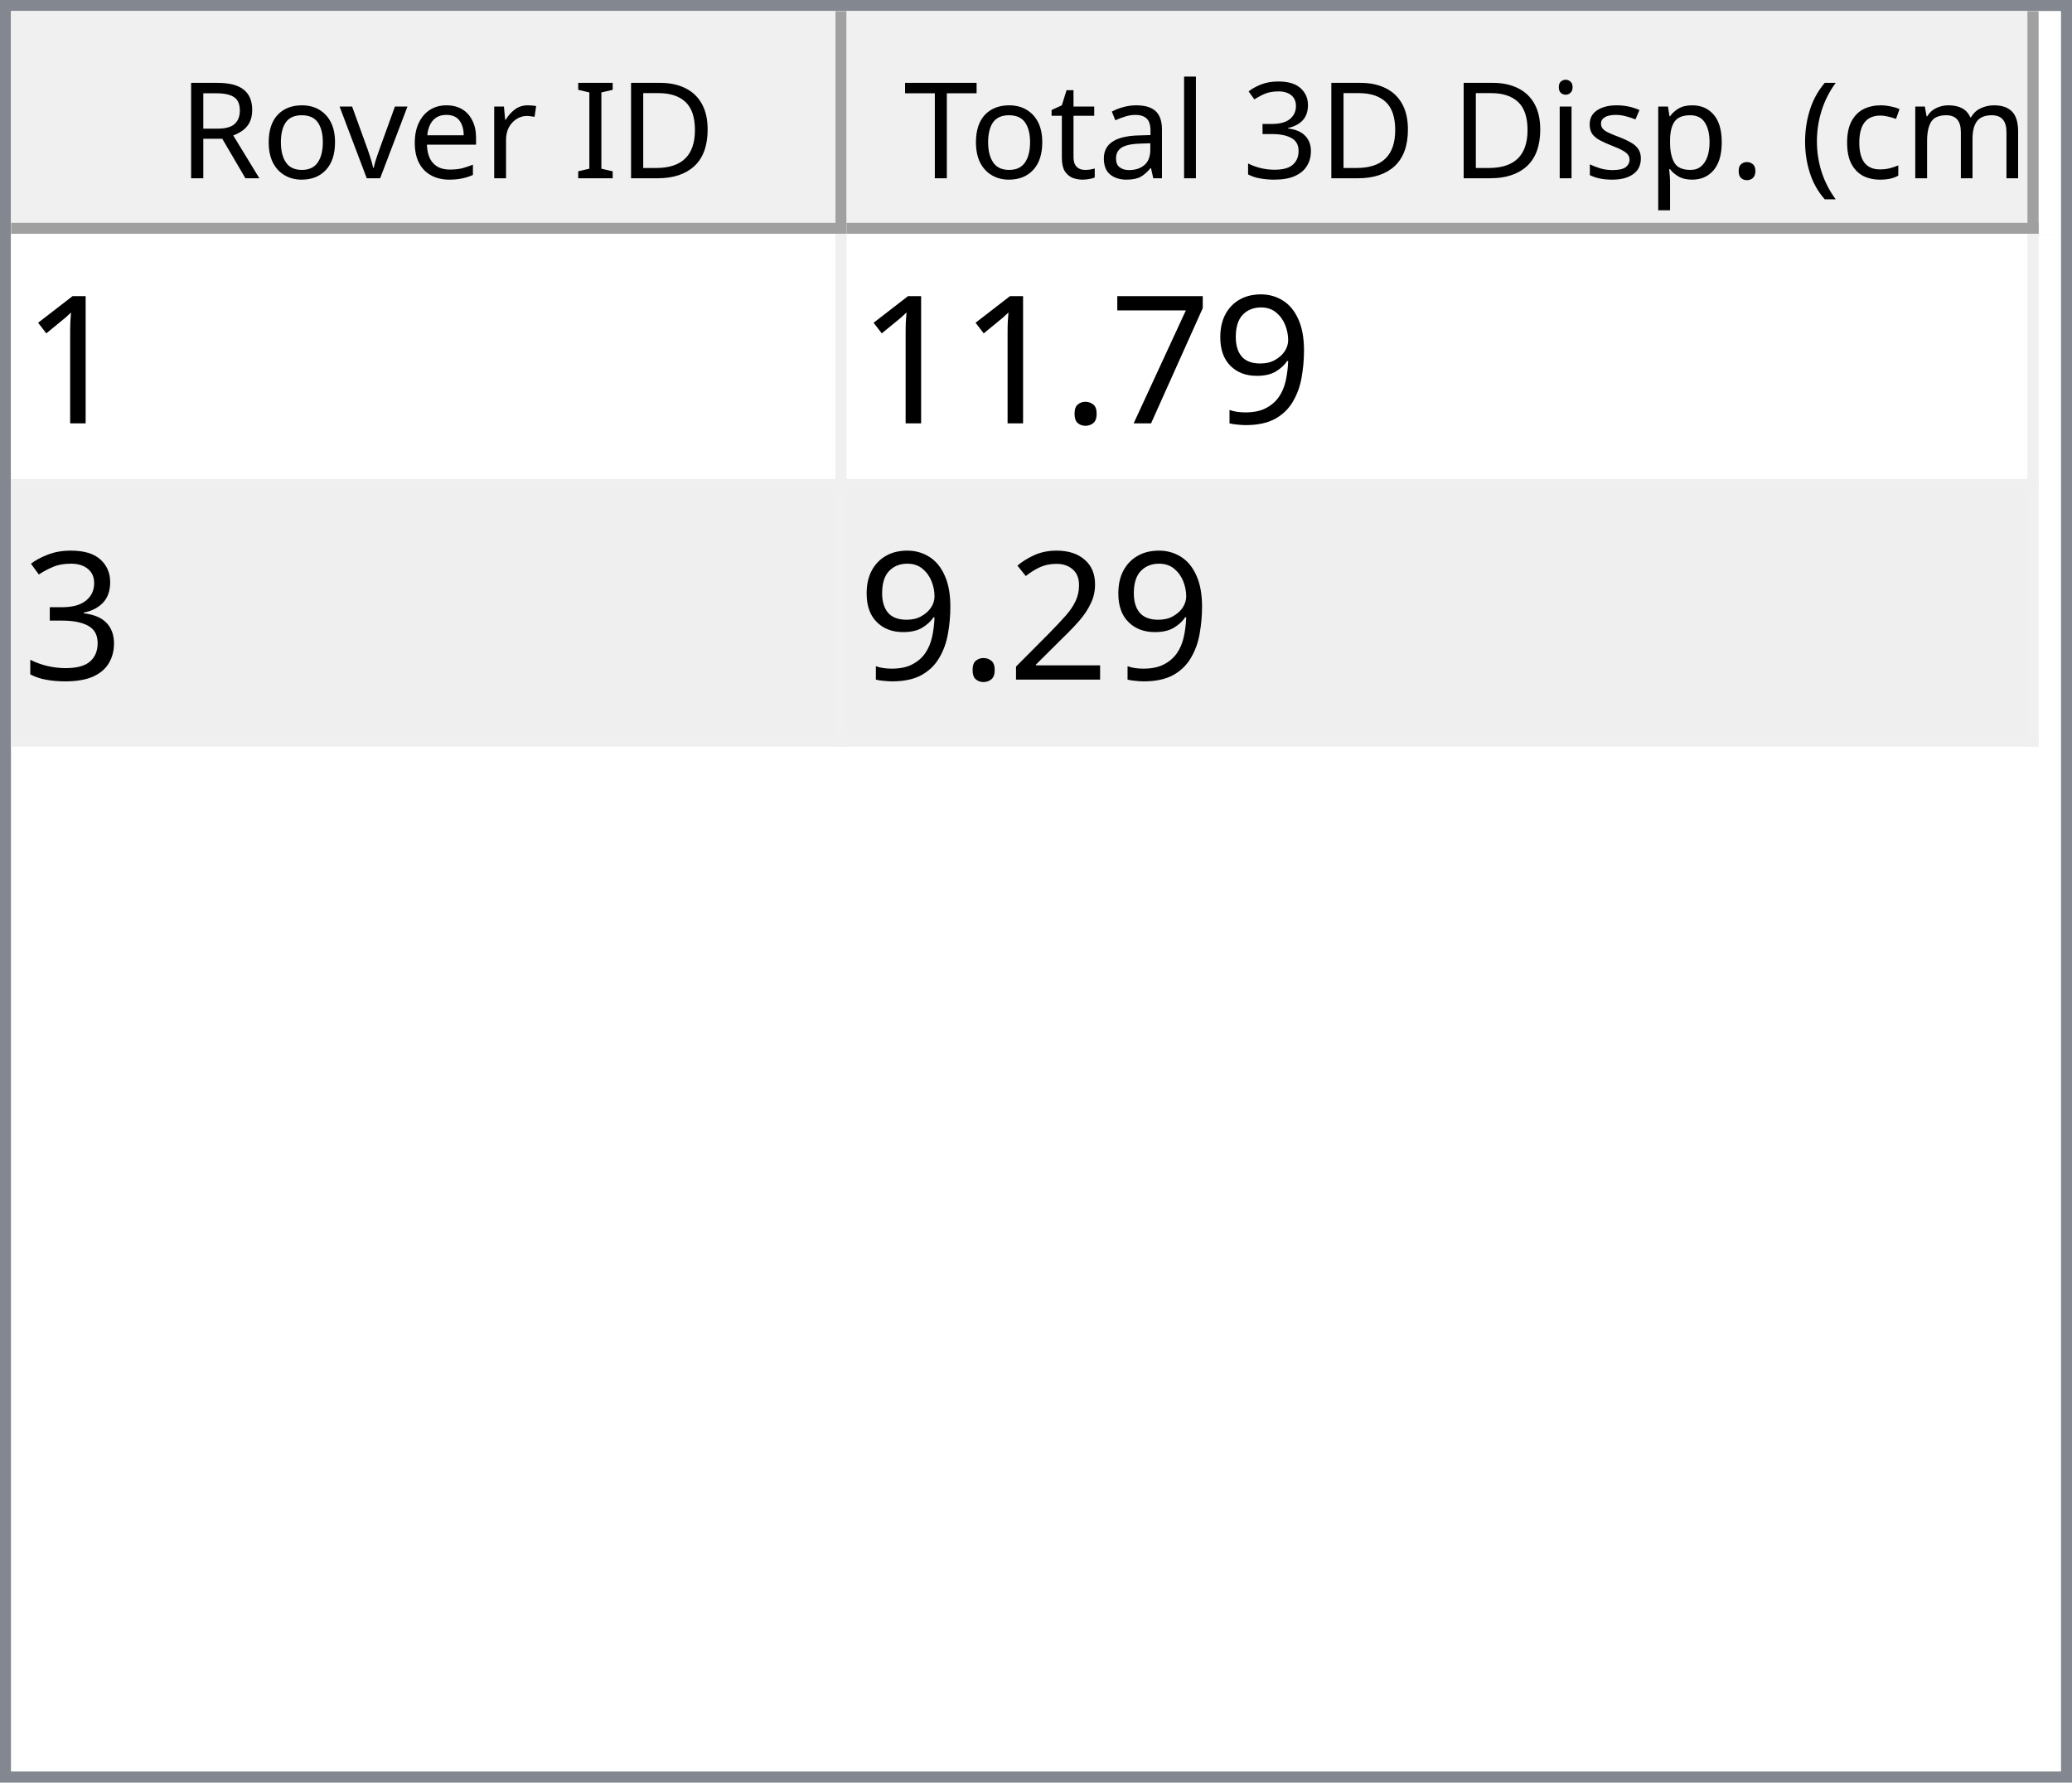
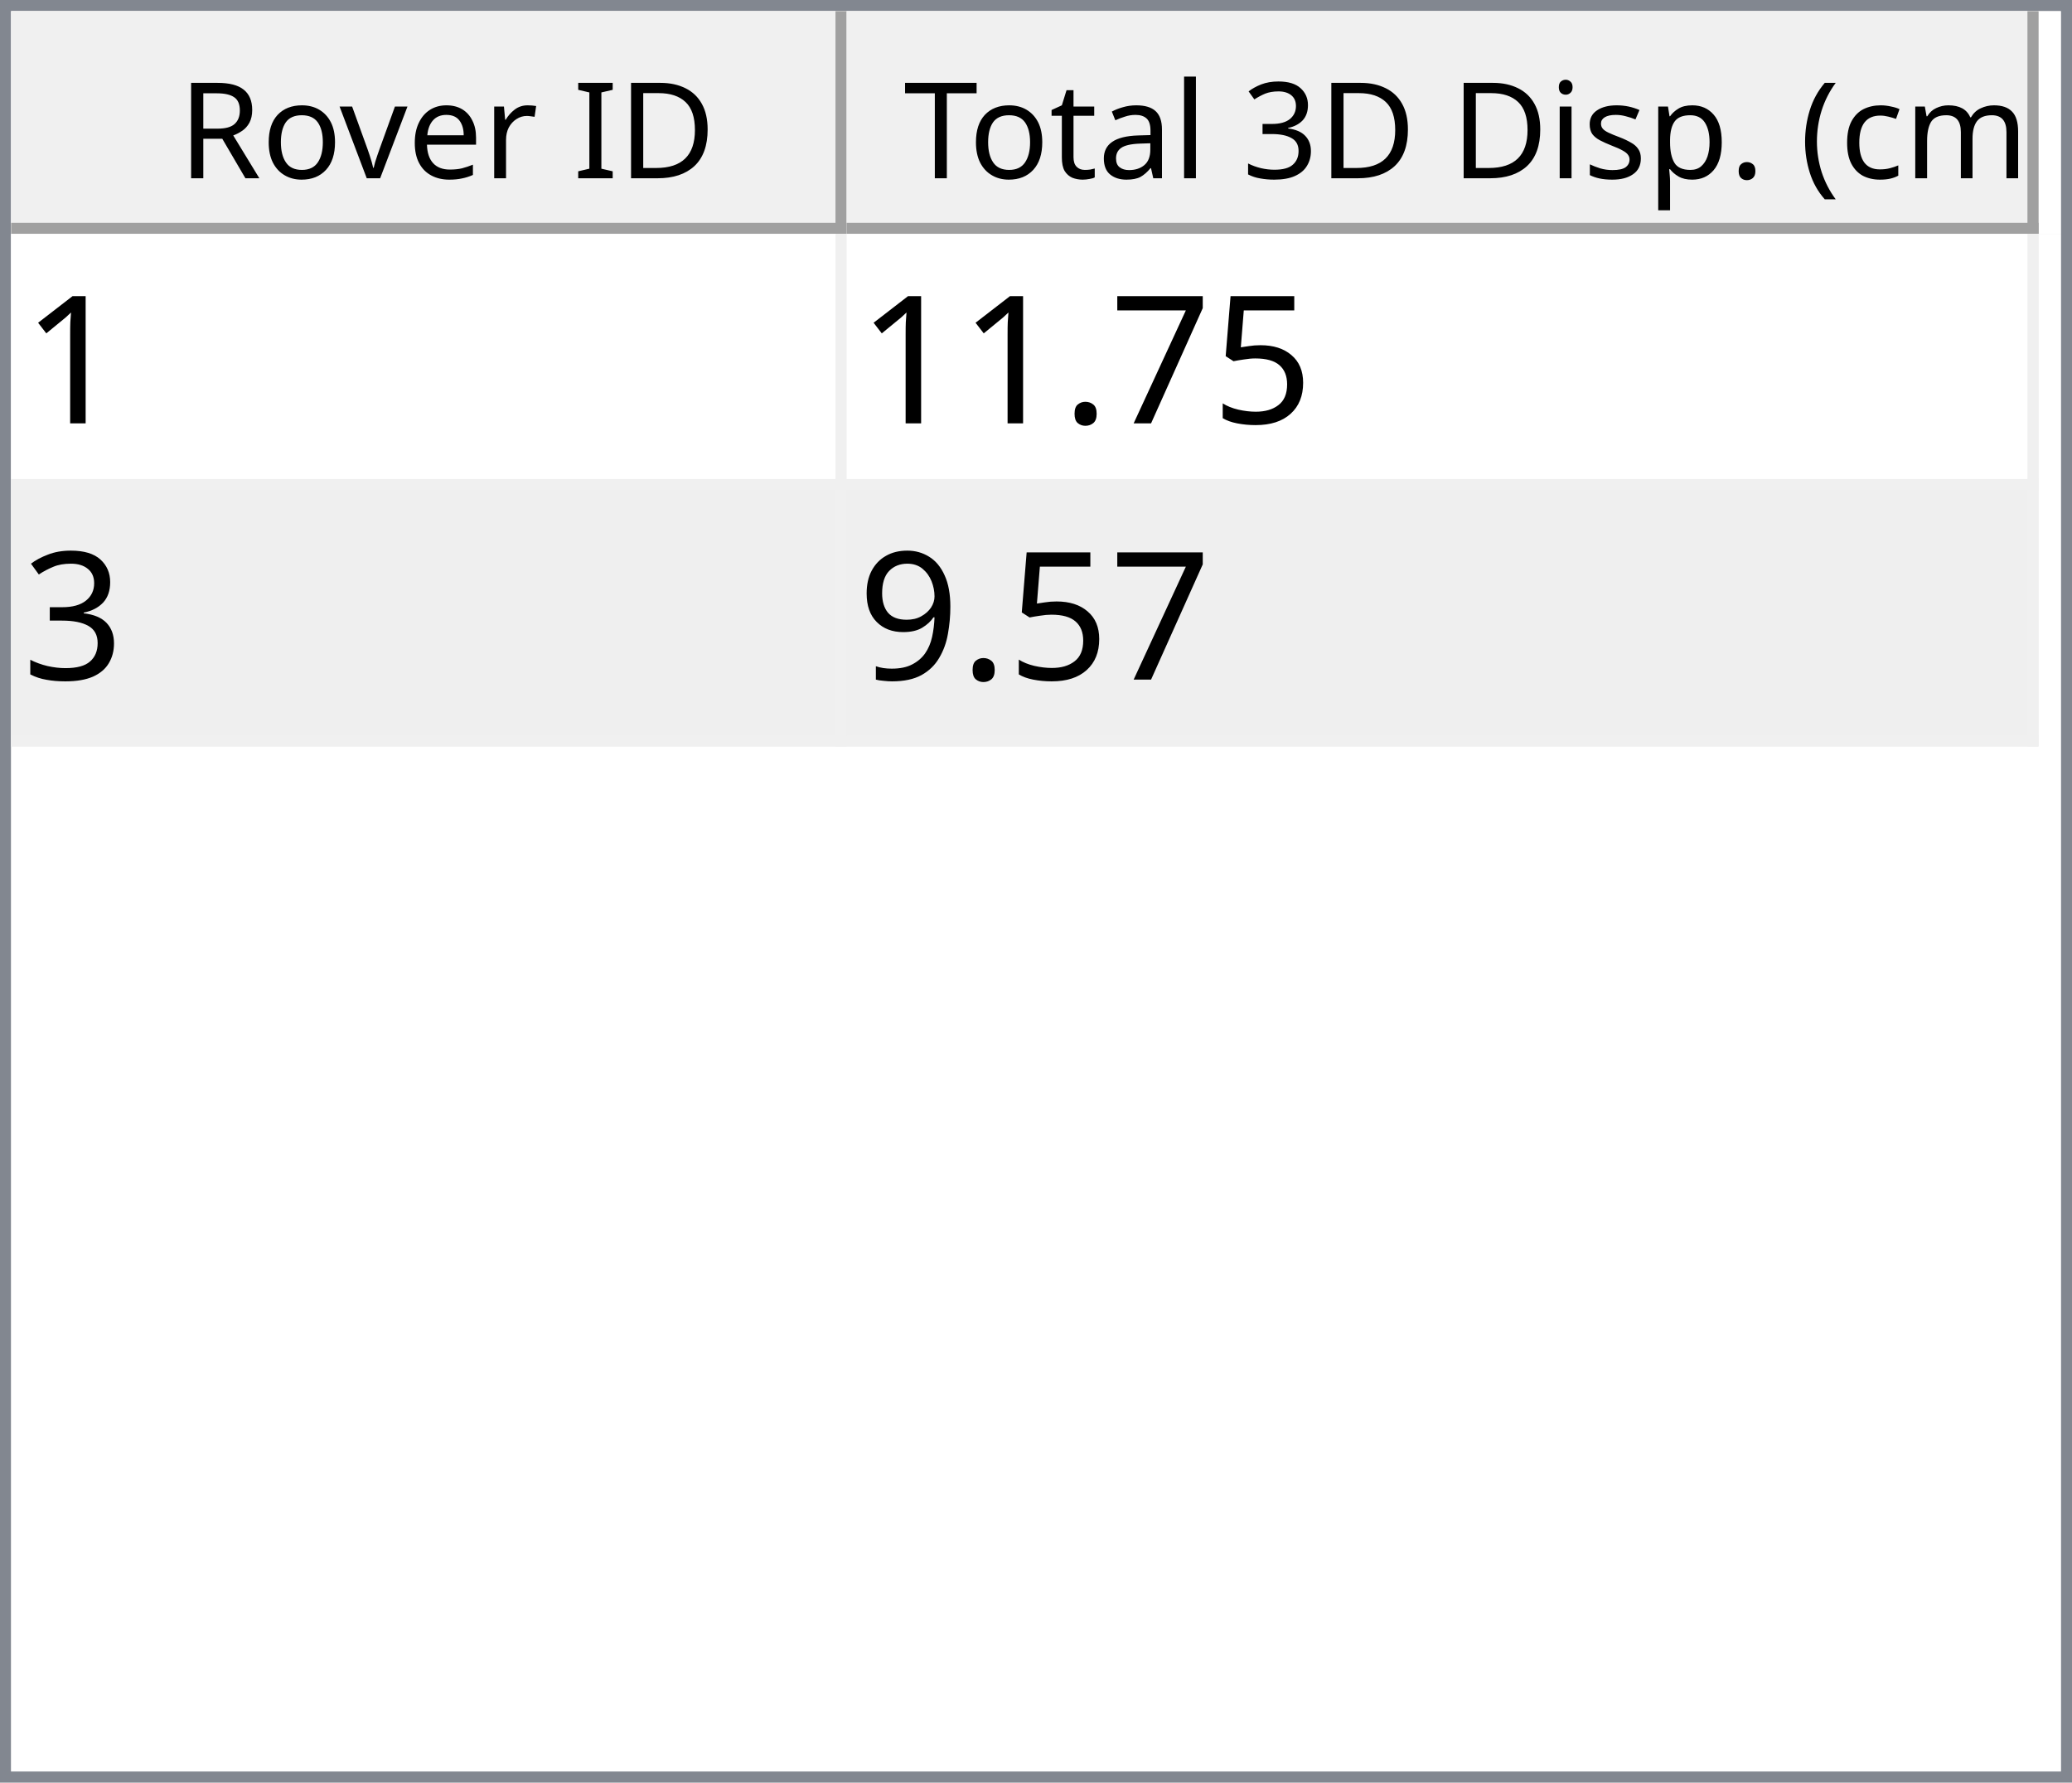
<svg xmlns="http://www.w3.org/2000/svg" style="fill-opacity:1; color-rendering:auto; color-interpolation:auto; text-rendering:auto; stroke:black; stroke-linecap:square; stroke-miterlimit:10; shape-rendering:auto; stroke-opacity:1; fill:black; stroke-dasharray:none; font-weight:normal; stroke-width:1; font-family:'Dialog'; font-style:normal; stroke-linejoin:miter; font-size:12px; stroke-dashoffset:0; image-rendering:auto;" width="186" height="160">
  <defs id="genericDefs" />
  <g>
    <defs id="defs1">
      <clipPath clipPathUnits="userSpaceOnUse" id="clipPath1">
        <path d="M0 0 L186 0 L186 160 L0 160 L0 0 Z" />
      </clipPath>
      <clipPath clipPathUnits="userSpaceOnUse" id="clipPath2">
        <path d="M0 0 L0 160 L186 160 L186 0 Z" />
      </clipPath>
      <clipPath clipPathUnits="userSpaceOnUse" id="clipPath3">
        <path d="M0 0 L0 20 L184 20 L184 0 Z" />
      </clipPath>
      <clipPath clipPathUnits="userSpaceOnUse" id="clipPath4">
        <path d="M0 0 L0 20 L75 20 L75 0 Z" />
      </clipPath>
      <clipPath clipPathUnits="userSpaceOnUse" id="clipPath5">
        <path d="M1 1 L1 19 L74 19 L74 1 Z" />
      </clipPath>
      <clipPath clipPathUnits="userSpaceOnUse" id="clipPath6">
        <path d="M0 0 L0 18 L73 18 L73 0 Z" />
      </clipPath>
      <clipPath clipPathUnits="userSpaceOnUse" id="clipPath7">
        <path d="M-0.5 -0.5 L-0.5 19.5 L74.5 19.5 L74.5 -0.5 Z" />
      </clipPath>
      <clipPath clipPathUnits="userSpaceOnUse" id="clipPath8">
        <path d="M0 0 L0 20 L107 20 L107 0 Z" />
      </clipPath>
      <clipPath clipPathUnits="userSpaceOnUse" id="clipPath9">
        <path d="M1 1 L1 19 L106 19 L106 1 Z" />
      </clipPath>
      <clipPath clipPathUnits="userSpaceOnUse" id="clipPath10">
        <path d="M0 0 L0 18 L105 18 L105 0 Z" />
      </clipPath>
      <clipPath clipPathUnits="userSpaceOnUse" id="clipPath11">
        <path d="M-0.5 -0.5 L-0.5 19.5 L106.5 19.5 L106.5 -0.5 Z" />
      </clipPath>
      <clipPath clipPathUnits="userSpaceOnUse" id="clipPath12">
        <path d="M0 0 L0 138 L184 138 L184 0 Z" />
      </clipPath>
      <clipPath clipPathUnits="userSpaceOnUse" id="clipPath13">
        <path d="M0 0 L0 46 L182 46 L182 0 Z" />
      </clipPath>
      <clipPath clipPathUnits="userSpaceOnUse" id="clipPath14">
        <path d="M-0.5 -0.5 L-0.5 45.5 L181.5 45.5 L181.5 -0.5 Z" />
      </clipPath>
      <clipPath clipPathUnits="userSpaceOnUse" id="clipPath15">
        <path d="M0 0 L0 22 L74 22 L74 0 Z" />
      </clipPath>
      <clipPath clipPathUnits="userSpaceOnUse" id="clipPath16">
        <path d="M0 0 L0 22 L106 22 L106 0 Z" />
      </clipPath>
      <font horiz-adv-x="64.551" id="font1">
        <font-face ascent="107.91" descent="25.098" units-per-em="100" style="font-style:normal; font-family:Segoe UI; font-weight:normal;" />
        <missing-glyph horiz-adv-x="64.551" d="M8.109 0 L8.109 68.266 L56.453 68.266 L56.453 0 L8.109 0 ZM15.328 7.234 L49.219 7.234 L49.219 61.031 L15.328 61.031 L15.328 7.234 Z" />
        <glyph unicode="D" horiz-adv-x="70.117" d="M9.188 0 L9.188 70.016 L28.516 70.016 Q65.531 70.016 65.531 35.891 Q65.531 19.672 55.25 9.836 Q44.969 0 27.734 0 L9.188 0 ZM17.391 62.594 L17.391 7.422 L27.828 7.422 Q41.609 7.422 49.273 14.797 Q56.938 22.172 56.938 35.688 Q56.938 62.594 28.328 62.594 L17.391 62.594 Z" />
        <glyph unicode="I" horiz-adv-x="26.611" d="M17.391 0 L9.188 0 L9.188 70.016 L17.391 70.016 L17.391 0 Z" />
        <glyph unicode=" " horiz-adv-x="27.393" d="" />
        <glyph unicode="r" horiz-adv-x="34.766" d="M34.188 41.891 Q32.078 43.5 28.125 43.5 Q23 43.5 19.555 38.672 Q16.109 33.844 16.109 25.484 L16.109 0 L8.109 0 L8.109 50 L16.109 50 L16.109 39.703 L16.312 39.703 Q18.016 44.969 21.531 47.922 Q25.047 50.875 29.391 50.875 Q32.516 50.875 34.188 50.203 L34.188 41.891 Z" />
        <glyph unicode="e" horiz-adv-x="52.295" d="M48.297 23 L12.984 23 Q13.188 14.656 17.484 10.109 Q21.781 5.562 29.297 5.562 Q37.75 5.562 44.828 11.141 L44.828 3.609 Q38.234 -1.172 27.391 -1.172 Q16.797 -1.172 10.742 5.641 Q4.688 12.453 4.688 24.812 Q4.688 36.469 11.305 43.82 Q17.922 51.172 27.734 51.172 Q37.547 51.172 42.922 44.828 Q48.297 38.484 48.297 27.203 L48.297 23 ZM40.094 29.781 Q40.047 36.719 36.75 40.578 Q33.453 44.438 27.594 44.438 Q21.922 44.438 17.969 40.383 Q14.016 36.328 13.094 29.781 L40.094 29.781 Z" />
        <glyph unicode="v" horiz-adv-x="47.9" d="M47.406 50 L27.484 0 L19.625 0 L0.688 50 L9.469 50 L22.172 13.672 Q23.578 9.672 23.922 6.688 L24.125 6.688 Q24.609 10.453 25.688 13.484 L38.969 50 L47.406 50 Z" />
        <glyph unicode="o" horiz-adv-x="58.594" d="M29 -1.172 Q17.922 -1.172 11.305 5.836 Q4.688 12.844 4.688 24.422 Q4.688 37.016 11.57 44.094 Q18.453 51.172 30.172 51.172 Q41.359 51.172 47.633 44.289 Q53.906 37.406 53.906 25.203 Q53.906 13.234 47.141 6.031 Q40.375 -1.172 29 -1.172 ZM29.594 44.438 Q21.875 44.438 17.383 39.188 Q12.891 33.938 12.891 24.703 Q12.891 15.828 17.43 10.695 Q21.969 5.562 29.594 5.562 Q37.359 5.562 41.531 10.594 Q45.703 15.625 45.703 24.906 Q45.703 34.281 41.531 39.359 Q37.359 44.438 29.594 44.438 Z" />
        <glyph unicode="R" horiz-adv-x="59.814" d="M59.375 0 L49.609 0 L37.891 19.625 Q36.281 22.359 34.766 24.289 Q33.25 26.219 31.664 27.438 Q30.078 28.656 28.25 29.219 Q26.422 29.781 24.125 29.781 L17.391 29.781 L17.391 0 L9.188 0 L9.188 70.016 L30.078 70.016 Q34.672 70.016 38.555 68.867 Q42.438 67.719 45.289 65.375 Q48.141 63.031 49.758 59.547 Q51.375 56.062 51.375 51.375 Q51.375 47.703 50.273 44.656 Q49.172 41.609 47.148 39.211 Q45.125 36.812 42.266 35.133 Q39.406 33.453 35.844 32.516 L35.844 32.328 Q37.594 31.547 38.891 30.547 Q40.188 29.547 41.359 28.18 Q42.531 26.812 43.68 25.078 Q44.828 23.344 46.234 21.047 L59.375 0 ZM17.391 62.594 L17.391 37.203 L28.516 37.203 Q31.594 37.203 34.203 38.133 Q36.812 39.062 38.719 40.797 Q40.625 42.531 41.703 45.047 Q42.781 47.562 42.781 50.688 Q42.781 56.297 39.141 59.445 Q35.5 62.594 28.609 62.594 L17.391 62.594 Z" />
        <glyph unicode=")" horiz-adv-x="30.176" d="M8.297 -15.922 L1.172 -15.922 Q16.406 2.344 16.406 26.812 Q16.406 51.469 1.078 70.016 L8.297 70.016 Q23.531 52.156 23.531 26.703 Q23.531 1.375 8.297 -15.922 Z" />
        <glyph unicode="m" horiz-adv-x="86.133" d="M79.109 0 L71.094 0 L71.094 28.719 Q71.094 37.016 68.531 40.727 Q65.969 44.438 59.906 44.438 Q54.781 44.438 51.195 39.75 Q47.609 35.062 47.609 28.516 L47.609 0 L39.594 0 L39.594 29.688 Q39.594 44.438 28.219 44.438 Q22.953 44.438 19.531 40.016 Q16.109 35.594 16.109 28.516 L16.109 0 L8.109 0 L8.109 50 L16.109 50 L16.109 42.094 L16.312 42.094 Q21.625 51.172 31.844 51.172 Q36.969 51.172 40.773 48.312 Q44.578 45.453 46 40.828 Q51.562 51.172 62.594 51.172 Q79.109 51.172 79.109 30.812 L79.109 0 Z" />
        <glyph unicode="c" horiz-adv-x="46.191" d="M42.188 2.297 Q36.422 -1.172 28.516 -1.172 Q17.828 -1.172 11.258 5.789 Q4.688 12.75 4.688 23.828 Q4.688 36.188 11.766 43.68 Q18.844 51.172 30.672 51.172 Q37.25 51.172 42.281 48.734 L42.281 40.531 Q36.719 44.438 30.375 44.438 Q22.703 44.438 17.797 38.945 Q12.891 33.453 12.891 24.516 Q12.891 15.719 17.508 10.641 Q22.125 5.562 29.891 5.562 Q36.422 5.562 42.188 9.906 L42.188 2.297 Z" />
        <glyph unicode="(" horiz-adv-x="30.176" d="M29.109 -15.922 L21.969 -15.922 Q6.844 1.375 6.844 26.703 Q6.844 52.156 21.969 70.016 L29.203 70.016 Q13.875 51.469 13.875 26.812 Q13.875 2.344 29.109 -15.922 Z" />
        <glyph unicode="." horiz-adv-x="21.68" d="M10.891 -1.078 Q8.641 -1.078 7.055 0.539 Q5.469 2.156 5.469 4.391 Q5.469 6.641 7.055 8.273 Q8.641 9.906 10.891 9.906 Q13.188 9.906 14.797 8.273 Q16.406 6.641 16.406 4.391 Q16.406 2.156 14.797 0.539 Q13.188 -1.078 10.891 -1.078 Z" />
        <glyph unicode="p" horiz-adv-x="58.789" d="M16.312 7.234 L16.109 7.234 L16.109 -23 L8.109 -23 L8.109 50 L16.109 50 L16.109 41.219 L16.312 41.219 Q22.219 51.172 33.594 51.172 Q43.266 51.172 48.688 44.461 Q54.109 37.75 54.109 26.469 Q54.109 13.922 48 6.375 Q41.891 -1.172 31.297 -1.172 Q21.578 -1.172 16.312 7.234 ZM16.109 27.391 L16.109 20.406 Q16.109 14.203 20.141 9.883 Q24.172 5.562 30.375 5.562 Q37.641 5.562 41.773 11.133 Q45.906 16.703 45.906 26.609 Q45.906 34.969 42.047 39.703 Q38.188 44.438 31.594 44.438 Q24.609 44.438 20.359 39.578 Q16.109 34.719 16.109 27.391 Z" />
        <glyph unicode="s" horiz-adv-x="42.432" d="M5.078 1.812 L5.078 10.406 Q11.625 5.562 19.484 5.562 Q30.031 5.562 30.031 12.594 Q30.031 14.594 29.125 15.992 Q28.219 17.391 26.68 18.461 Q25.141 19.531 23.07 20.383 Q21 21.234 18.609 22.172 Q15.281 23.484 12.766 24.828 Q10.25 26.172 8.57 27.859 Q6.891 29.547 6.031 31.695 Q5.172 33.844 5.172 36.719 Q5.172 40.234 6.789 42.945 Q8.406 45.656 11.086 47.484 Q13.766 49.312 17.211 50.242 Q20.656 51.172 24.312 51.172 Q30.812 51.172 35.938 48.922 L35.938 40.828 Q30.422 44.438 23.25 44.438 Q21 44.438 19.195 43.922 Q17.391 43.406 16.094 42.477 Q14.797 41.547 14.086 40.258 Q13.375 38.969 13.375 37.406 Q13.375 35.453 14.086 34.133 Q14.797 32.812 16.164 31.789 Q17.531 30.766 19.484 29.938 Q21.438 29.109 23.922 28.125 Q27.25 26.859 29.883 25.516 Q32.516 24.172 34.375 22.484 Q36.234 20.797 37.234 18.602 Q38.234 16.406 38.234 13.375 Q38.234 9.672 36.602 6.938 Q34.969 4.203 32.234 2.398 Q29.5 0.594 25.93 -0.289 Q22.359 -1.172 18.453 -1.172 Q10.75 -1.172 5.078 1.812 Z" />
        <glyph unicode="i" horiz-adv-x="24.219" d="M12.203 62.703 Q10.062 62.703 8.547 64.164 Q7.031 65.625 7.031 67.875 Q7.031 70.125 8.547 71.609 Q10.062 73.094 12.203 73.094 Q14.406 73.094 15.945 71.609 Q17.484 70.125 17.484 67.875 Q17.484 65.719 15.945 64.211 Q14.406 62.703 12.203 62.703 ZM16.109 0 L8.109 0 L8.109 50 L16.109 50 L16.109 0 Z" />
        <glyph unicode="3" horiz-adv-x="53.906" d="M46.531 19.828 Q46.531 15.094 44.75 11.211 Q42.969 7.328 39.719 4.57 Q36.469 1.812 31.93 0.297 Q27.391 -1.219 21.922 -1.219 Q11.922 -1.219 6 2.594 L6 11.188 Q13.094 5.609 22.219 5.609 Q25.875 5.609 28.828 6.539 Q31.781 7.469 33.906 9.227 Q36.031 10.984 37.18 13.477 Q38.328 15.969 38.328 19.094 Q38.328 32.812 18.797 32.812 L12.984 32.812 L12.984 39.594 L18.5 39.594 Q35.797 39.594 35.797 52.484 Q35.797 64.406 22.609 64.406 Q15.188 64.406 8.688 59.422 L8.688 67.188 Q15.375 71.188 24.609 71.188 Q29 71.188 32.57 69.969 Q36.141 68.75 38.68 66.555 Q41.219 64.359 42.609 61.281 Q44 58.203 44 54.5 Q44 40.672 30.031 36.719 L30.031 36.531 Q33.594 36.141 36.625 34.797 Q39.656 33.453 41.852 31.305 Q44.047 29.156 45.289 26.25 Q46.531 23.344 46.531 19.828 Z" />
        <glyph unicode="l" horiz-adv-x="24.219" d="M16.109 0 L8.109 0 L8.109 74.031 L16.109 74.031 L16.109 0 Z" />
        <glyph unicode="a" horiz-adv-x="50.879" d="M43.891 0 L35.891 0 L35.891 7.812 L35.688 7.812 Q30.469 -1.172 20.312 -1.172 Q12.844 -1.172 8.617 2.781 Q4.391 6.734 4.391 13.281 Q4.391 27.297 20.906 29.594 L35.891 31.688 Q35.891 44.438 25.594 44.438 Q16.547 44.438 9.281 38.281 L9.281 46.484 Q16.656 51.172 26.266 51.172 Q43.891 51.172 43.891 32.516 L43.891 0 ZM35.891 25.297 L23.828 23.641 Q18.266 22.859 15.43 20.875 Q12.594 18.891 12.594 13.875 Q12.594 10.203 15.211 7.883 Q17.828 5.562 22.172 5.562 Q28.125 5.562 32.008 9.742 Q35.891 13.922 35.891 20.312 L35.891 25.297 Z" />
        <glyph unicode="t" horiz-adv-x="33.887" d="M31.297 0.484 Q28.469 -1.078 23.828 -1.078 Q10.688 -1.078 10.688 13.578 L10.688 43.172 L2.094 43.172 L2.094 50 L10.688 50 L10.688 62.203 L18.703 64.797 L18.703 50 L31.297 50 L31.297 43.172 L18.703 43.172 L18.703 14.984 Q18.703 9.969 20.414 7.82 Q22.125 5.672 26.078 5.672 Q29.109 5.672 31.297 7.328 L31.297 0.484 Z" />
        <glyph unicode="T" horiz-adv-x="52.393" d="M50.594 62.594 L30.375 62.594 L30.375 0 L22.172 0 L22.172 62.594 L2 62.594 L2 70.016 L50.594 70.016 L50.594 62.594 Z" />
      </font>
      <font horiz-adv-x="75.0" id="font2">
        <font-face ascent="100.537" descent="21.973" units-per-em="100" style="font-style:normal; font-family:sans-serif; font-weight:normal;" />
        <missing-glyph horiz-adv-x="75.0" d="M12.5 0 L12.5 62.5 L62.5 62.5 L62.5 0 L12.5 0 ZM14.062 1.562 L60.938 1.562 L60.938 60.938 L14.062 60.938 L14.062 1.562 Z" />
        <glyph unicode="1" horiz-adv-x="55.615" d="M37.25 0 L28.469 0 L28.469 56 Q25.297 52.984 20.141 49.953 Q14.984 46.922 10.891 45.406 L10.891 53.906 Q18.266 57.375 23.781 62.305 Q29.297 67.234 31.594 71.875 L37.25 71.875 L37.25 0 Z" />
-         <glyph unicode="9" horiz-adv-x="55.615" d="M5.469 16.547 L13.922 17.328 Q14.984 11.375 18.016 8.688 Q21.047 6 25.781 6 Q29.828 6 32.883 7.859 Q35.938 9.719 37.891 12.82 Q39.844 15.922 41.164 21.195 Q42.484 26.469 42.484 31.938 Q42.484 32.516 42.438 33.688 Q39.797 29.5 35.234 26.883 Q30.672 24.266 25.344 24.266 Q16.453 24.266 10.305 30.711 Q4.156 37.156 4.156 47.703 Q4.156 58.594 10.578 65.234 Q17 71.875 26.656 71.875 Q33.641 71.875 39.43 68.117 Q45.219 64.359 48.219 57.398 Q51.219 50.438 51.219 37.25 Q51.219 23.531 48.242 15.406 Q45.266 7.281 39.383 3.031 Q33.5 -1.219 25.594 -1.219 Q17.188 -1.219 11.867 3.445 Q6.547 8.109 5.469 16.547 ZM41.453 48.141 Q41.453 55.719 37.43 60.156 Q33.406 64.594 27.734 64.594 Q21.875 64.594 17.531 59.812 Q13.188 55.031 13.188 47.406 Q13.188 40.578 17.312 36.305 Q21.438 32.031 27.484 32.031 Q33.594 32.031 37.523 36.305 Q41.453 40.578 41.453 48.141 Z" />
+         <glyph unicode="5" horiz-adv-x="55.615" d="M4.156 18.75 L13.375 19.531 Q14.406 12.797 18.141 9.398 Q21.875 6 27.156 6 Q33.5 6 37.891 10.789 Q42.281 15.578 42.281 23.484 Q42.281 31 38.062 35.352 Q33.844 39.703 27 39.703 Q22.75 39.703 19.336 37.773 Q15.922 35.844 13.969 32.766 L5.719 33.844 L12.641 70.609 L48.25 70.609 L48.25 62.203 L19.672 62.203 L15.828 42.969 Q22.266 47.469 29.344 47.469 Q38.719 47.469 45.164 40.969 Q51.609 34.469 51.609 24.266 Q51.609 14.547 45.953 7.469 Q39.062 -1.219 27.156 -1.219 Q17.391 -1.219 11.211 4.25 Q5.031 9.719 4.156 18.75 Z" />
        <glyph unicode="7" horiz-adv-x="55.615" d="M4.734 62.203 L4.734 70.656 L51.078 70.656 L51.078 63.812 Q44.234 56.547 37.523 44.484 Q30.812 32.422 27.156 19.672 Q24.516 10.688 23.781 0 L14.75 0 Q14.891 8.453 18.062 20.414 Q21.234 32.375 27.172 43.484 Q33.109 54.594 39.797 62.203 L4.734 62.203 Z" />
        <glyph unicode="." horiz-adv-x="27.783" d="M9.078 0 L9.078 10.016 L19.094 10.016 L19.094 0 L9.078 0 Z" />
        <glyph unicode="3" horiz-adv-x="55.615" d="M4.203 18.891 L12.984 20.062 Q14.5 12.594 18.141 9.297 Q21.781 6 27 6 Q33.203 6 37.477 10.297 Q41.75 14.594 41.75 20.953 Q41.75 27 37.797 30.93 Q33.844 34.859 27.734 34.859 Q25.25 34.859 21.531 33.891 L22.516 41.609 Q23.391 41.5 23.922 41.5 Q29.547 41.5 34.039 44.43 Q38.531 47.359 38.531 53.469 Q38.531 58.297 35.258 61.477 Q31.984 64.656 26.812 64.656 Q21.688 64.656 18.266 61.43 Q14.844 58.203 13.875 51.766 L5.078 53.328 Q6.688 62.156 12.398 67.016 Q18.109 71.875 26.609 71.875 Q32.469 71.875 37.398 69.359 Q42.328 66.844 44.945 62.5 Q47.562 58.156 47.562 53.266 Q47.562 48.641 45.07 44.828 Q42.578 41.016 37.703 38.766 Q44.047 37.312 47.562 32.695 Q51.078 28.078 51.078 21.141 Q51.078 11.766 44.242 5.25 Q37.406 -1.266 26.953 -1.266 Q17.531 -1.266 11.305 4.352 Q5.078 9.969 4.203 18.891 Z" />
-         <glyph unicode="2" horiz-adv-x="55.615" d="M50.344 8.453 L50.344 0 L3.031 0 Q2.938 3.172 4.047 6.109 Q5.859 10.938 9.836 15.625 Q13.812 20.312 21.344 26.469 Q33.016 36.031 37.117 41.625 Q41.219 47.219 41.219 52.203 Q41.219 57.422 37.477 61.008 Q33.734 64.594 27.734 64.594 Q21.391 64.594 17.578 60.789 Q13.766 56.984 13.719 50.25 L4.688 51.172 Q5.609 61.281 11.664 66.578 Q17.719 71.875 27.938 71.875 Q38.234 71.875 44.242 66.164 Q50.25 60.453 50.25 52 Q50.25 47.703 48.492 43.555 Q46.734 39.406 42.656 34.812 Q38.578 30.219 29.109 22.219 Q21.188 15.578 18.945 13.211 Q16.703 10.844 15.234 8.453 L50.344 8.453 Z" />
+         <glyph unicode="9" horiz-adv-x="55.615" d="M5.469 16.547 L13.922 17.328 Q14.984 11.375 18.016 8.688 Q21.047 6 25.781 6 Q29.828 6 32.883 7.859 Q35.938 9.719 37.891 12.82 Q39.844 15.922 41.164 21.195 Q42.484 26.469 42.484 31.938 Q42.484 32.516 42.438 33.688 Q39.797 29.5 35.234 26.883 Q30.672 24.266 25.344 24.266 Q16.453 24.266 10.305 30.711 Q4.156 37.156 4.156 47.703 Q4.156 58.594 10.578 65.234 Q17 71.875 26.656 71.875 Q33.641 71.875 39.43 68.117 Q45.219 64.359 48.219 57.398 Q51.219 50.438 51.219 37.25 Q51.219 23.531 48.242 15.406 Q45.266 7.281 39.383 3.031 Q33.5 -1.219 25.594 -1.219 Q17.188 -1.219 11.867 3.445 Q6.547 8.109 5.469 16.547 ZM41.453 48.141 Q41.453 55.719 37.43 60.156 Q33.406 64.594 27.734 64.594 Q21.875 64.594 17.531 59.812 Q13.188 55.031 13.188 47.406 Q13.188 40.578 17.312 36.305 Q21.438 32.031 27.484 32.031 Q33.594 32.031 37.523 36.305 Q41.453 40.578 41.453 48.141 Z" />
      </font>
    </defs>
    <g style="fill:white; stroke:white;">
      <rect x="0" y="0" width="186" style="clip-path:url(#clipPath1); stroke:none;" height="160" />
    </g>
    <g style="fill:white; text-rendering:optimizeSpeed; color-rendering:optimizeSpeed; image-rendering:optimizeSpeed; shape-rendering:crispEdges; stroke:white; color-interpolation:sRGB;">
      <rect x="0" width="186" height="160" y="0" style="stroke:none;" />
      <path style="stroke:none;" d="M0 160 L186 160 L186 0 L0 0 Z" />
    </g>
    <g style="fill:rgb(240,240,240); font-family:'Segoe UI'; stroke:rgb(240,240,240);">
      <rect x="0" y="0" width="186" style="clip-path:url(#clipPath2); stroke:none;" height="160" />
    </g>
    <g style="fill:rgb(130,135,144); font-family:'Segoe UI'; stroke:rgb(130,135,144);">
      <path d="M0 0 L186 0 L186 160 L0 160 L0 0 ZM1 1 L185 1 L185 159 L1 159 L1 1 Z" style="fill-rule:evenodd; clip-path:url(#clipPath2); stroke:none;" />
    </g>
    <g style="fill:white; font-family:'Segoe UI'; stroke:white;" transform="translate(1,1)">
      <rect x="0" y="0" width="184" style="clip-path:url(#clipPath3); stroke:none;" height="20" />
    </g>
    <g style="fill:rgb(240,240,240); font-family:'Segoe UI'; stroke:rgb(240,240,240);" transform="translate(1,1)">
      <rect x="0" y="0" width="75" style="clip-path:url(#clipPath4); stroke:none;" height="20" />
    </g>
    <g style="font-family:'Segoe UI';" transform="translate(2,2)">
      <text x="14" xml:space="preserve" y="14" style="clip-path:url(#clipPath6); stroke:none;">Rover ID</text>
    </g>
    <g style="fill:rgb(160,160,160); font-family:'Segoe UI'; stroke:rgb(160,160,160); stroke-linejoin:bevel;" transform="translate(1.5,1.5)">
      <line x1="74" x2="74" y1="0" style="fill:none; clip-path:url(#clipPath7);" y2="19" />
    </g>
    <g style="fill:rgb(160,160,160); font-family:'Segoe UI'; stroke:rgb(160,160,160); stroke-linejoin:bevel;" transform="matrix(1,0,0,1,1,1) translate(0.5,0.5)">
      <line x1="0" x2="74" y1="19" style="fill:none; clip-path:url(#clipPath7);" y2="19" />
    </g>
    <g style="fill:rgb(240,240,240); font-family:'Segoe UI'; stroke:rgb(240,240,240);" transform="translate(76,1)">
      <rect x="0" y="0" width="107" style="clip-path:url(#clipPath8); stroke:none;" height="20" />
    </g>
    <g style="font-family:'Segoe UI';" transform="translate(77,2)">
      <text x="1" xml:space="preserve" y="14" style="clip-path:url(#clipPath10); stroke:none;"> Total 3D Disp. (cm)</text>
    </g>
    <g style="fill:rgb(160,160,160); font-family:'Segoe UI'; stroke:rgb(160,160,160); stroke-linejoin:bevel;" transform="translate(76.5,1.5)">
      <line x1="106" x2="106" y1="0" style="fill:none; clip-path:url(#clipPath11);" y2="19" />
    </g>
    <g style="fill:rgb(160,160,160); font-family:'Segoe UI'; stroke:rgb(160,160,160); stroke-linejoin:bevel;" transform="matrix(1,0,0,1,76,1) translate(0.5,0.5)">
      <line x1="0" x2="106" y1="19" style="fill:none; clip-path:url(#clipPath11);" y2="19" />
    </g>
    <g style="fill:white; font-family:'Segoe UI'; stroke:white;" transform="translate(1,21)">
      <rect x="0" y="0" width="184" style="clip-path:url(#clipPath12); stroke:none;" height="138" />
    </g>
    <g style="fill:rgb(240,240,240); font-size:16px; font-family:sans-serif; stroke:rgb(240,240,240);" transform="translate(1,21)">
      <rect x="0" y="0" width="182" style="clip-path:url(#clipPath13); stroke:none;" height="46" />
      <line transform="translate(0.5,0.5)" x1="0" x2="181" y1="22" style="clip-path:url(#clipPath14); fill:none; stroke-linejoin:bevel;" y2="22" />
    </g>
    <g transform="matrix(1,0,0,1,1,21) translate(0.5,0.5)" style="fill:rgb(240,240,240); font-size:16px; font-family:sans-serif; stroke:rgb(240,240,240); stroke-linejoin:bevel;">
      <line x1="0" x2="181" y1="45" style="fill:none; clip-path:url(#clipPath14);" y2="45" />
    </g>
    <g transform="matrix(1,0,0,1,1,21) translate(0.5,0.5)" style="fill:rgb(240,240,240); font-size:16px; font-family:sans-serif; stroke:rgb(240,240,240); stroke-linejoin:bevel;">
      <line x1="74" x2="74" y1="0" style="fill:none; clip-path:url(#clipPath14);" y2="45" />
    </g>
    <g transform="matrix(1,0,0,1,1,21) translate(0.5,0.5)" style="fill:rgb(240,240,240); font-size:16px; font-family:sans-serif; stroke:rgb(240,240,240); stroke-linejoin:bevel;">
      <line x1="181" x2="181" y1="0" style="fill:none; clip-path:url(#clipPath14);" y2="45" />
    </g>
    <g style="fill:white; font-size:16px; font-family:sans-serif; stroke:white;" transform="matrix(1,0,0,1,1,21)">
      <rect x="0" y="0" width="74" style="clip-path:url(#clipPath15); stroke:none;" height="22" />
      <text x="1" y="17" style="fill:black; clip-path:url(#clipPath15); stroke:none;" xml:space="preserve">1</text>
    </g>
    <g style="fill:white; font-size:16px; font-family:sans-serif; stroke:white;" transform="matrix(1,0,0,1,1,21) translate(75,0)">
      <rect x="0" y="0" width="106" style="clip-path:url(#clipPath16); stroke:none;" height="22" />
-       <text x="1" y="17" style="fill:black; clip-path:url(#clipPath16); stroke:none;" xml:space="preserve">11.79</text>
+       <text x="1" y="17" style="fill:black; clip-path:url(#clipPath16); stroke:none;" xml:space="preserve">11.75</text>
    </g>
    <g style="fill:rgb(239,239,239); font-size:16px; font-family:sans-serif; stroke:rgb(239,239,239);" transform="matrix(1,0,0,1,1,21) translate(0,23)">
      <rect x="0" y="0" width="74" style="clip-path:url(#clipPath15); stroke:none;" height="22" />
      <text x="1" y="17" style="fill:black; clip-path:url(#clipPath15); stroke:none;" xml:space="preserve">3</text>
    </g>
    <g style="fill:rgb(239,239,239); font-size:16px; font-family:sans-serif; stroke:rgb(239,239,239);" transform="matrix(1,0,0,1,1,21) translate(75,23)">
      <rect x="0" y="0" width="106" style="clip-path:url(#clipPath16); stroke:none;" height="22" />
-       <text x="1" y="17" style="fill:black; clip-path:url(#clipPath16); stroke:none;" xml:space="preserve">9.29</text>
+       <text x="1" y="17" style="fill:black; clip-path:url(#clipPath16); stroke:none;" xml:space="preserve">9.57</text>
    </g>
  </g>
</svg>
